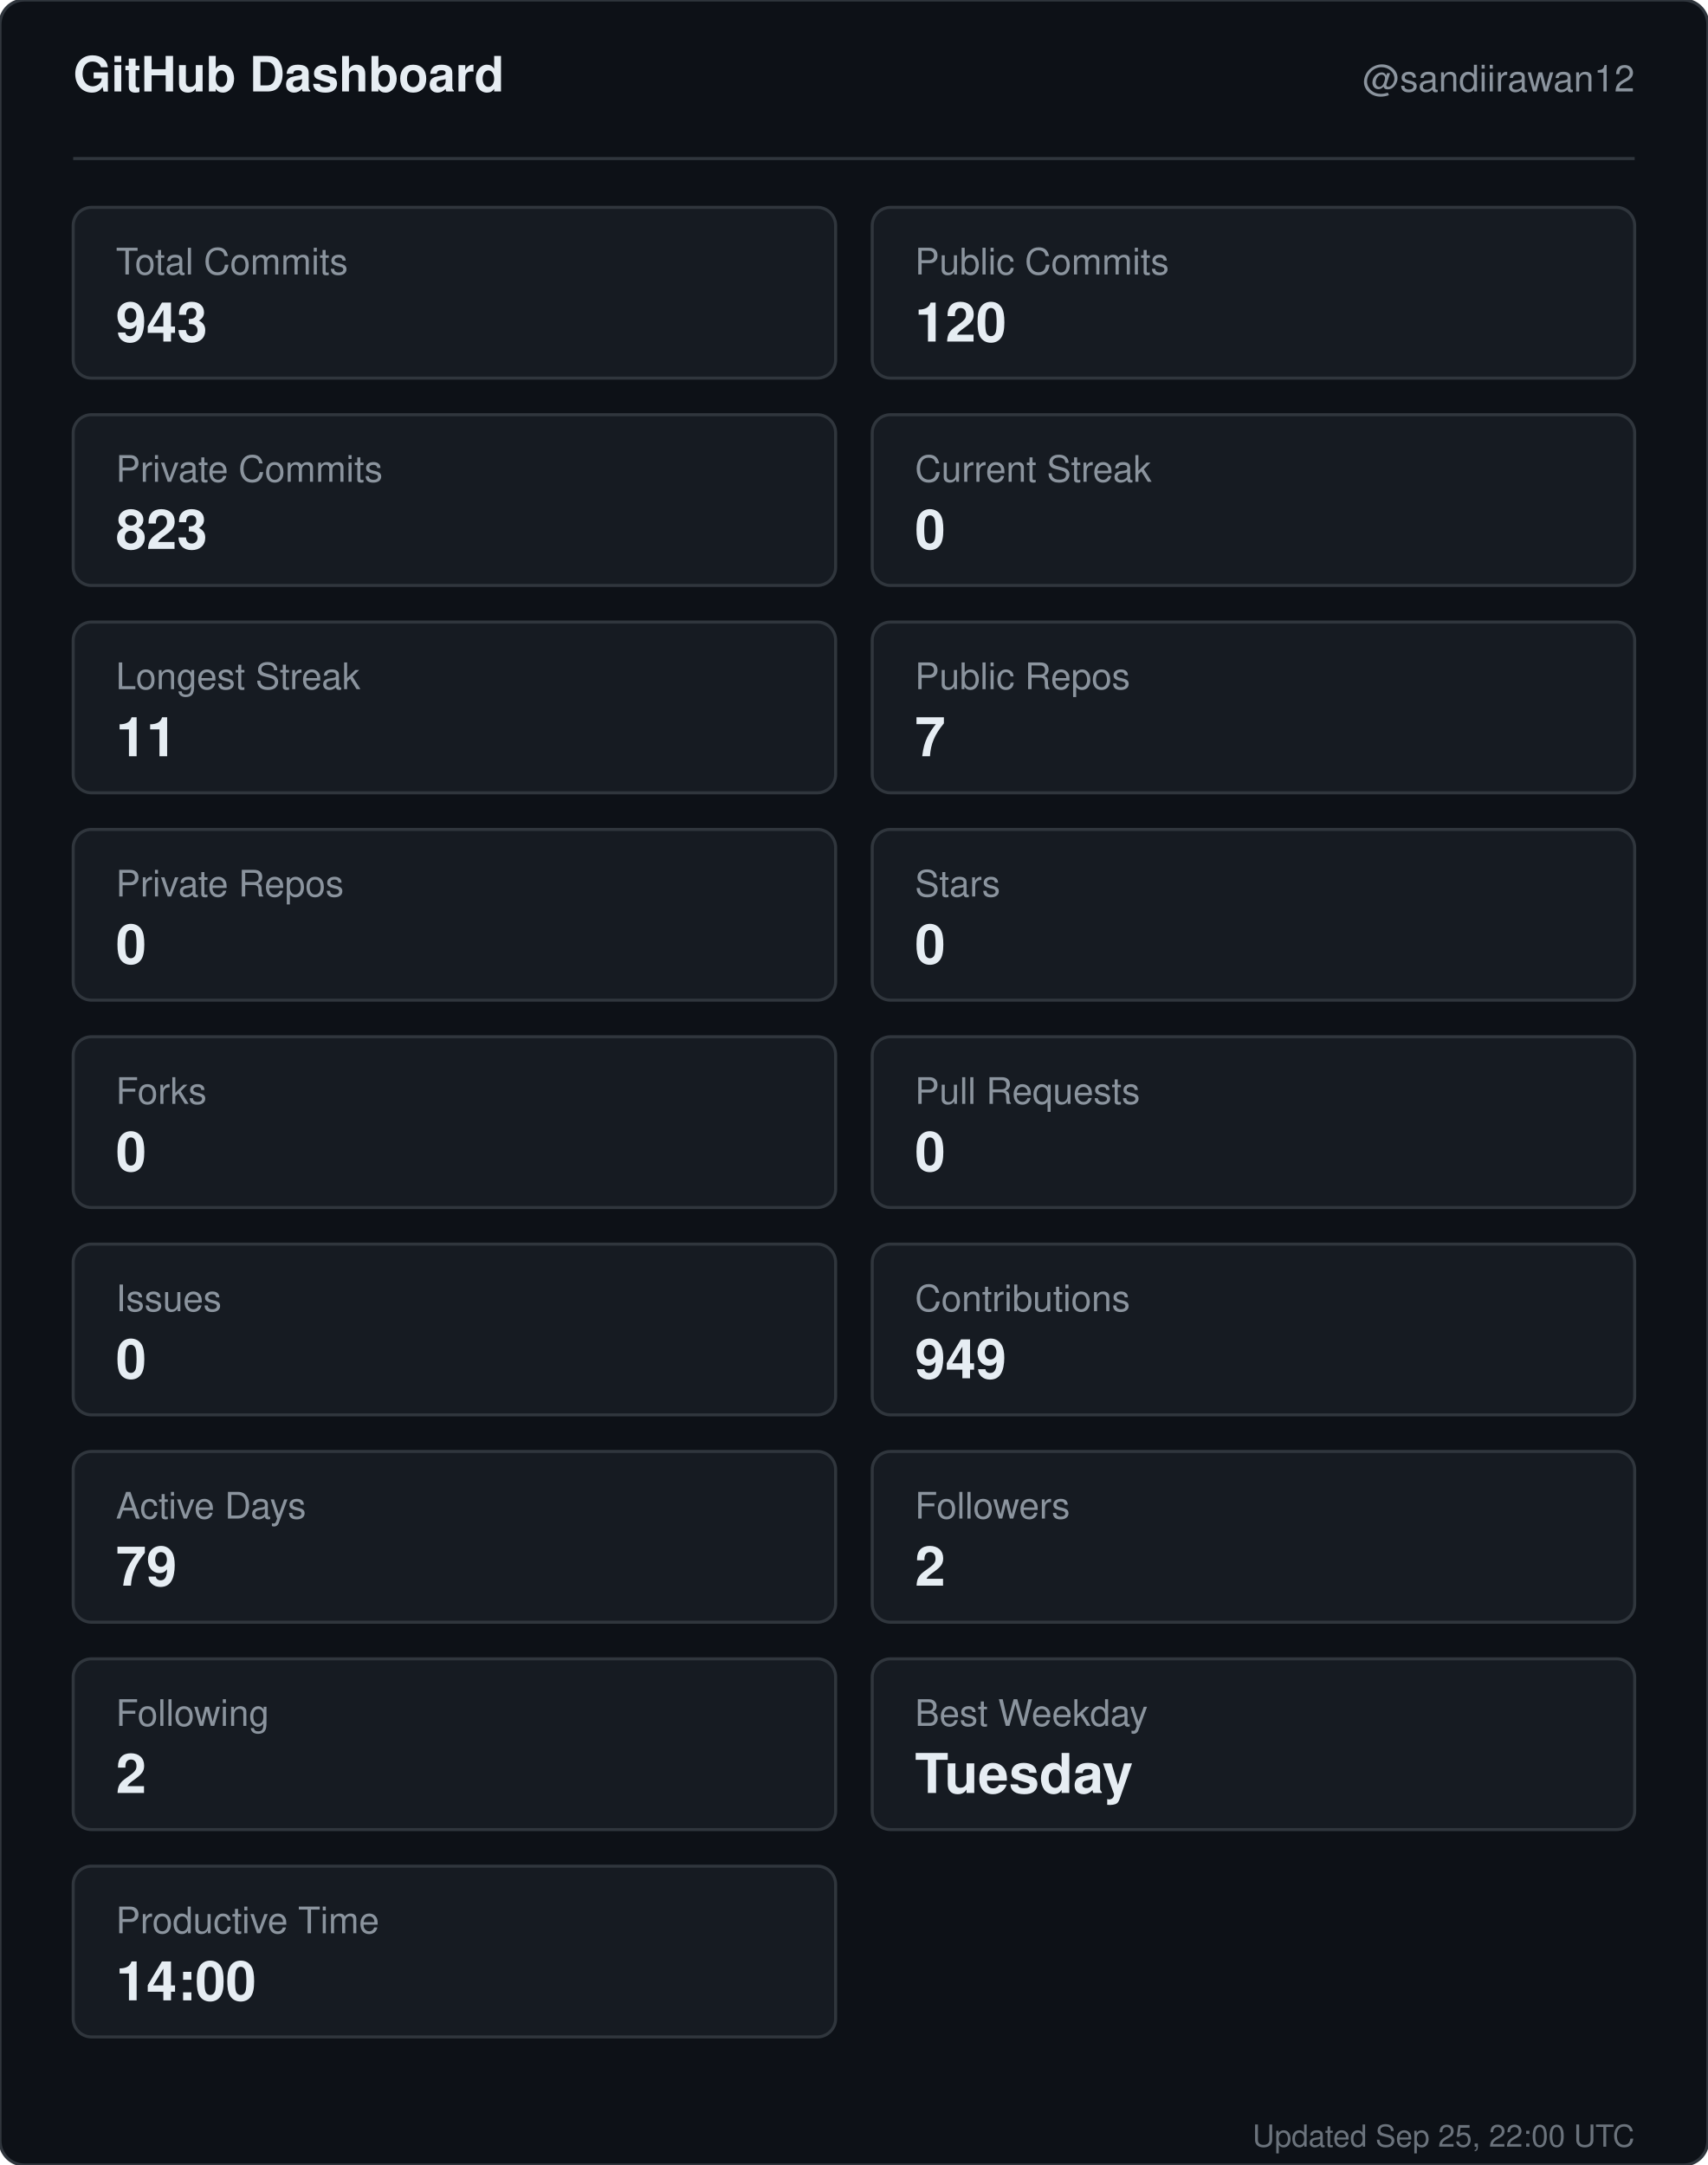
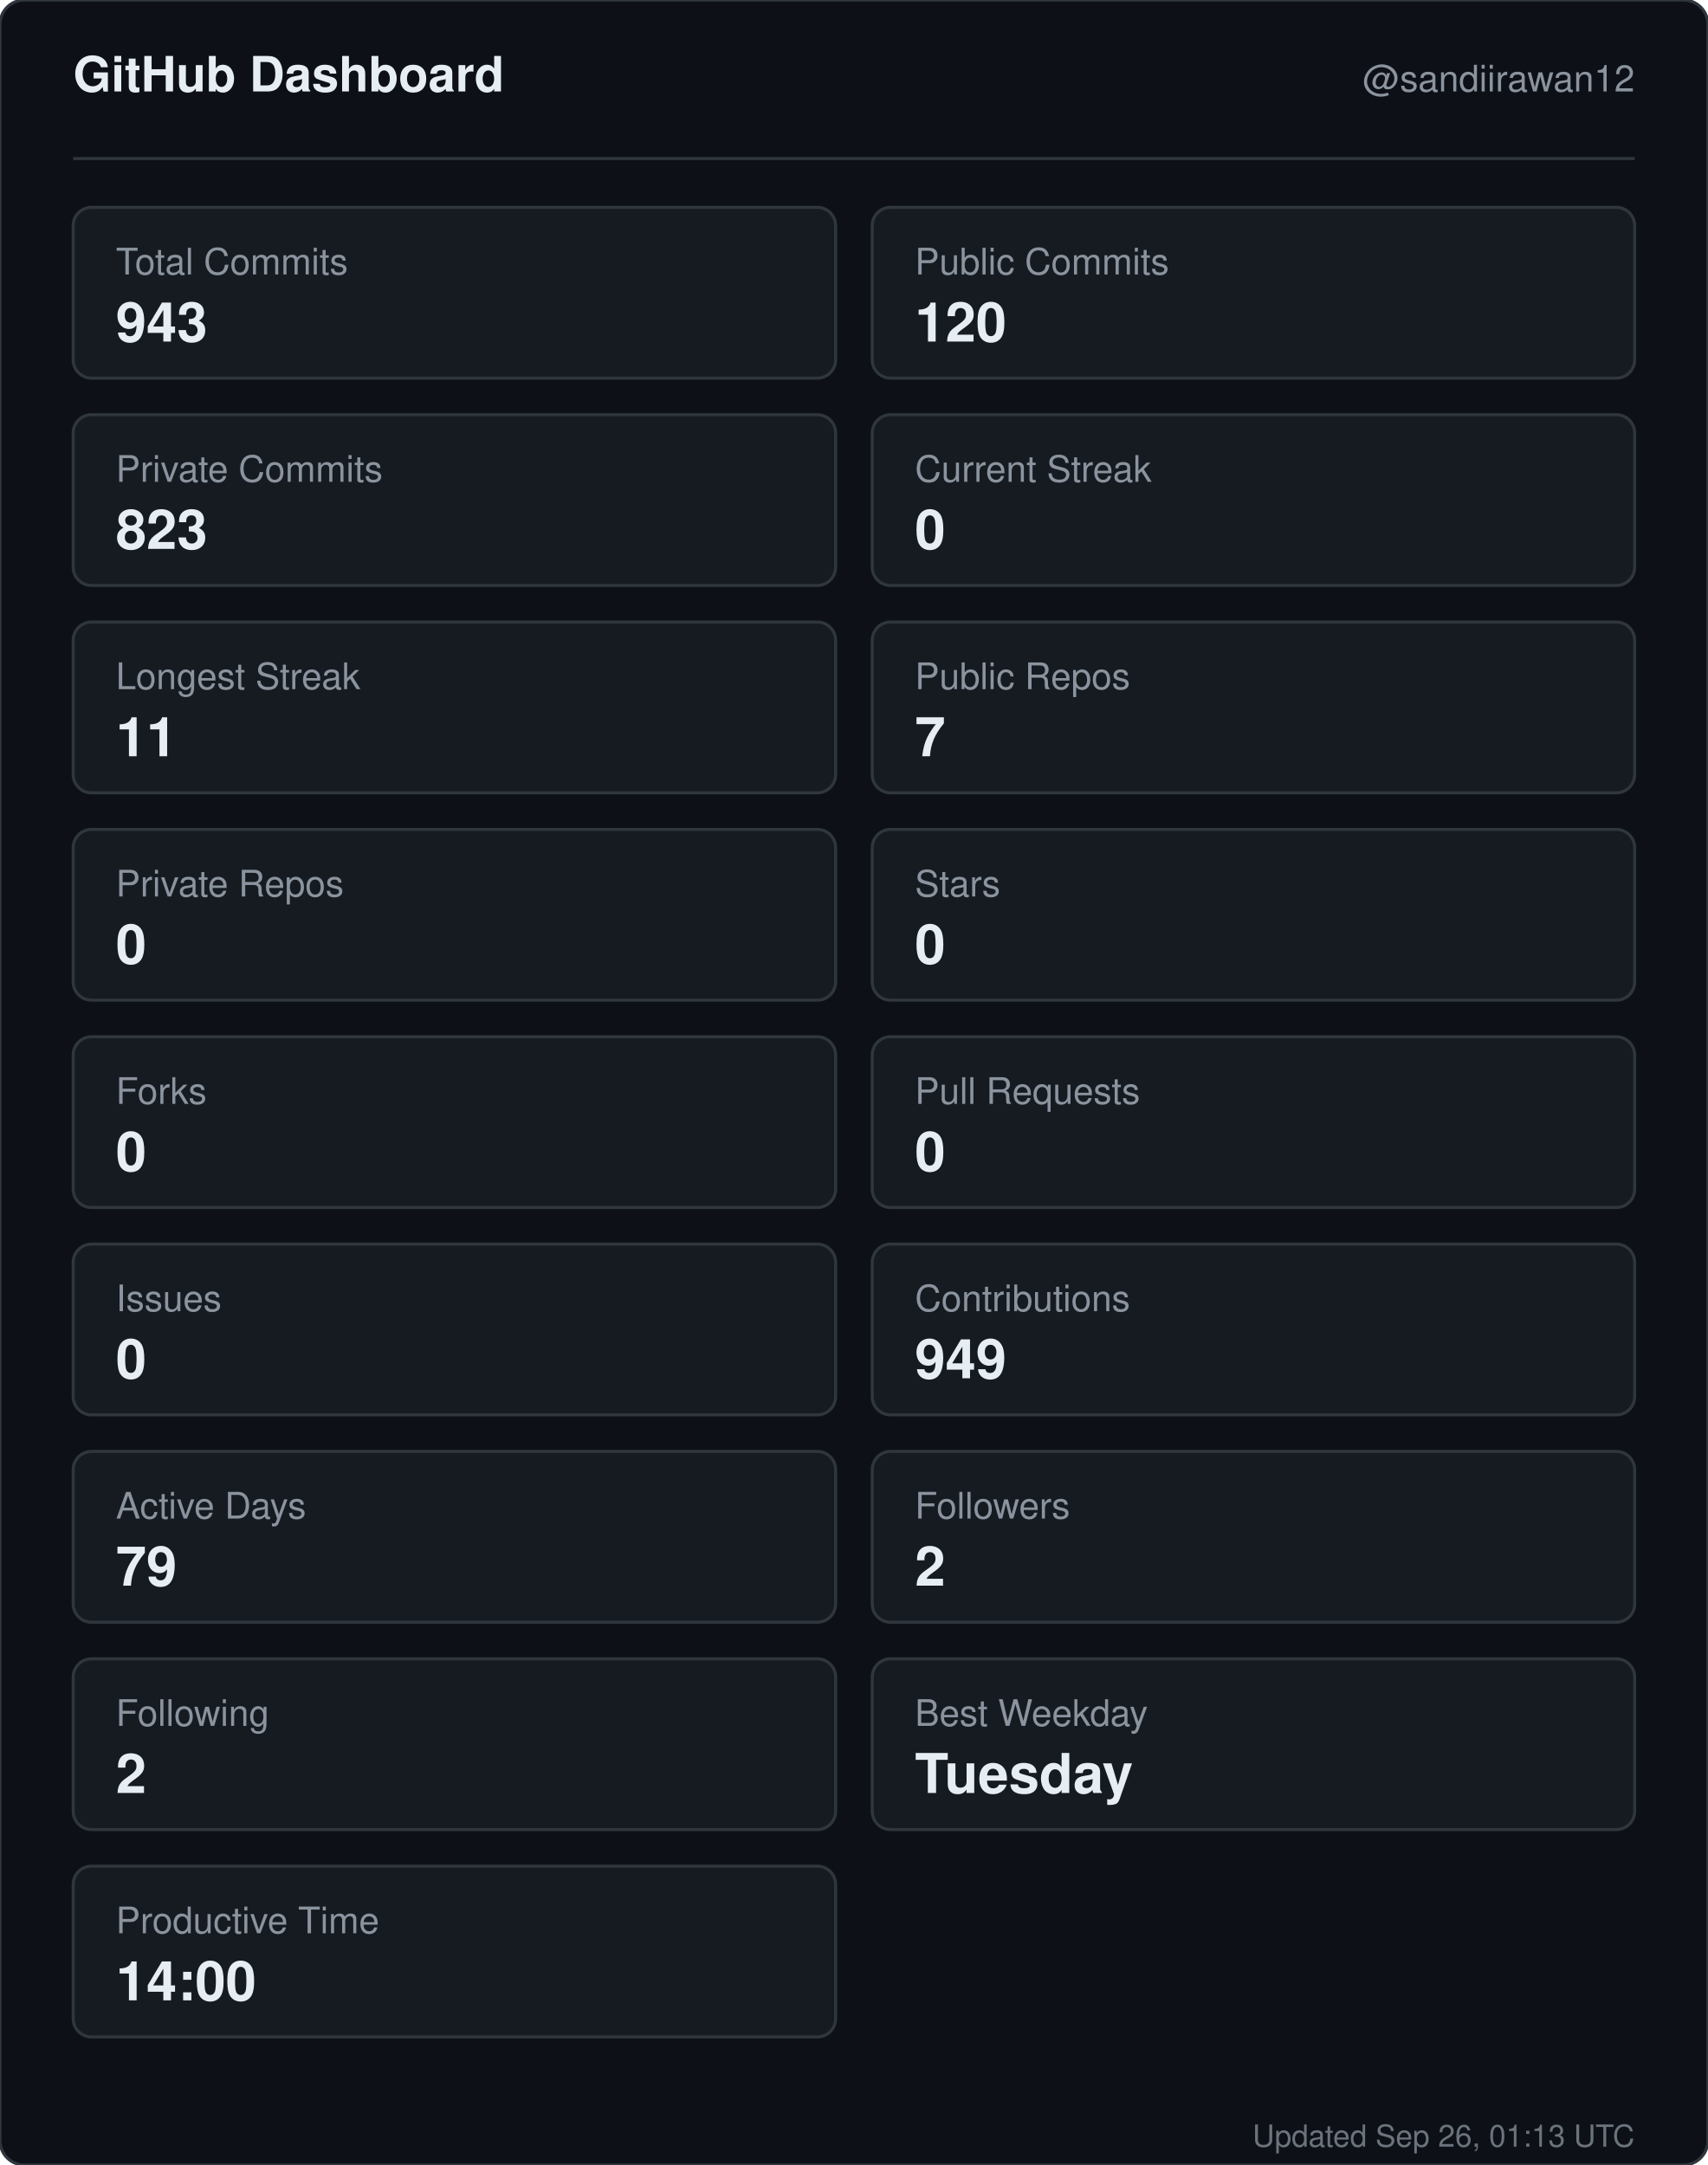
<svg xmlns="http://www.w3.org/2000/svg" width="560" height="710" viewBox="0 0 560 710" role="img" aria-label="GitHub dashboard for sandiirawan12">
  <rect width="560" height="710" rx="8" fill="#0d1117" stroke="#30363d" />
  <g font-family="-apple-system, BlinkMacSystemFont, Segoe UI, Helvetica, Arial, sans-serif">
    <text x="24" y="30" fill="#e6edf3" font-size="16" font-weight="700">GitHub Dashboard</text>
    <text x="536" y="30" fill="#8b949e" font-size="12" text-anchor="end">@sandiirawan12</text>
    <line x1="24" y1="52" x2="536" y2="52" stroke="#30363d" />
    <rect x="24" y="68" width="250" height="56" rx="6" fill="#161b22" stroke="#30363d" />
    <text x="38" y="90" fill="#8b949e" font-size="12">Total Commits</text>
    <text x="38" y="112" fill="#e6edf3" font-size="18" font-weight="700">943</text>
    <rect x="286" y="68" width="250" height="56" rx="6" fill="#161b22" stroke="#30363d" />
    <text x="300" y="90" fill="#8b949e" font-size="12">Public Commits</text>
    <text x="300" y="112" fill="#e6edf3" font-size="18" font-weight="700">120</text>
    <rect x="24" y="136" width="250" height="56" rx="6" fill="#161b22" stroke="#30363d" />
    <text x="38" y="158" fill="#8b949e" font-size="12">Private Commits</text>
    <text x="38" y="180" fill="#e6edf3" font-size="18" font-weight="700">823</text>
    <rect x="286" y="136" width="250" height="56" rx="6" fill="#161b22" stroke="#30363d" />
    <text x="300" y="158" fill="#8b949e" font-size="12">Current Streak</text>
    <text x="300" y="180" fill="#e6edf3" font-size="18" font-weight="700">0</text>
    <rect x="24" y="204" width="250" height="56" rx="6" fill="#161b22" stroke="#30363d" />
    <text x="38" y="226" fill="#8b949e" font-size="12">Longest Streak</text>
    <text x="38" y="248" fill="#e6edf3" font-size="18" font-weight="700">11</text>
    <rect x="286" y="204" width="250" height="56" rx="6" fill="#161b22" stroke="#30363d" />
    <text x="300" y="226" fill="#8b949e" font-size="12">Public Repos</text>
    <text x="300" y="248" fill="#e6edf3" font-size="18" font-weight="700">7</text>
    <rect x="24" y="272" width="250" height="56" rx="6" fill="#161b22" stroke="#30363d" />
    <text x="38" y="294" fill="#8b949e" font-size="12">Private Repos</text>
    <text x="38" y="316" fill="#e6edf3" font-size="18" font-weight="700">0</text>
    <rect x="286" y="272" width="250" height="56" rx="6" fill="#161b22" stroke="#30363d" />
    <text x="300" y="294" fill="#8b949e" font-size="12">Stars</text>
    <text x="300" y="316" fill="#e6edf3" font-size="18" font-weight="700">0</text>
    <rect x="24" y="340" width="250" height="56" rx="6" fill="#161b22" stroke="#30363d" />
    <text x="38" y="362" fill="#8b949e" font-size="12">Forks</text>
    <text x="38" y="384" fill="#e6edf3" font-size="18" font-weight="700">0</text>
    <rect x="286" y="340" width="250" height="56" rx="6" fill="#161b22" stroke="#30363d" />
    <text x="300" y="362" fill="#8b949e" font-size="12">Pull Requests</text>
    <text x="300" y="384" fill="#e6edf3" font-size="18" font-weight="700">0</text>
    <rect x="24" y="408" width="250" height="56" rx="6" fill="#161b22" stroke="#30363d" />
    <text x="38" y="430" fill="#8b949e" font-size="12">Issues</text>
    <text x="38" y="452" fill="#e6edf3" font-size="18" font-weight="700">0</text>
    <rect x="286" y="408" width="250" height="56" rx="6" fill="#161b22" stroke="#30363d" />
    <text x="300" y="430" fill="#8b949e" font-size="12">Contributions</text>
    <text x="300" y="452" fill="#e6edf3" font-size="18" font-weight="700">949</text>
    <rect x="24" y="476" width="250" height="56" rx="6" fill="#161b22" stroke="#30363d" />
    <text x="38" y="498" fill="#8b949e" font-size="12">Active Days</text>
    <text x="38" y="520" fill="#e6edf3" font-size="18" font-weight="700">79</text>
    <rect x="286" y="476" width="250" height="56" rx="6" fill="#161b22" stroke="#30363d" />
    <text x="300" y="498" fill="#8b949e" font-size="12">Followers</text>
    <text x="300" y="520" fill="#e6edf3" font-size="18" font-weight="700">2</text>
    <rect x="24" y="544" width="250" height="56" rx="6" fill="#161b22" stroke="#30363d" />
    <text x="38" y="566" fill="#8b949e" font-size="12">Following</text>
    <text x="38" y="588" fill="#e6edf3" font-size="18" font-weight="700">2</text>
    <rect x="286" y="544" width="250" height="56" rx="6" fill="#161b22" stroke="#30363d" />
    <text x="300" y="566" fill="#8b949e" font-size="12">Best Weekday</text>
    <text x="300" y="588" fill="#e6edf3" font-size="18" font-weight="700">Tuesday</text>
    <rect x="24" y="612" width="250" height="56" rx="6" fill="#161b22" stroke="#30363d" />
    <text x="38" y="634" fill="#8b949e" font-size="12">Productive Time</text>
    <text x="38" y="656" fill="#e6edf3" font-size="18" font-weight="700">14:00</text>
-     <text x="536" y="704" fill="#8b949e" font-size="10" text-anchor="end" opacity="0.75">Updated Sep 25, 22:00 UTC</text>
+     <text x="536" y="704" fill="#8b949e" font-size="10" text-anchor="end" opacity="0.75">Updated Sep 26, 01:13 UTC</text>
  </g>
</svg>
